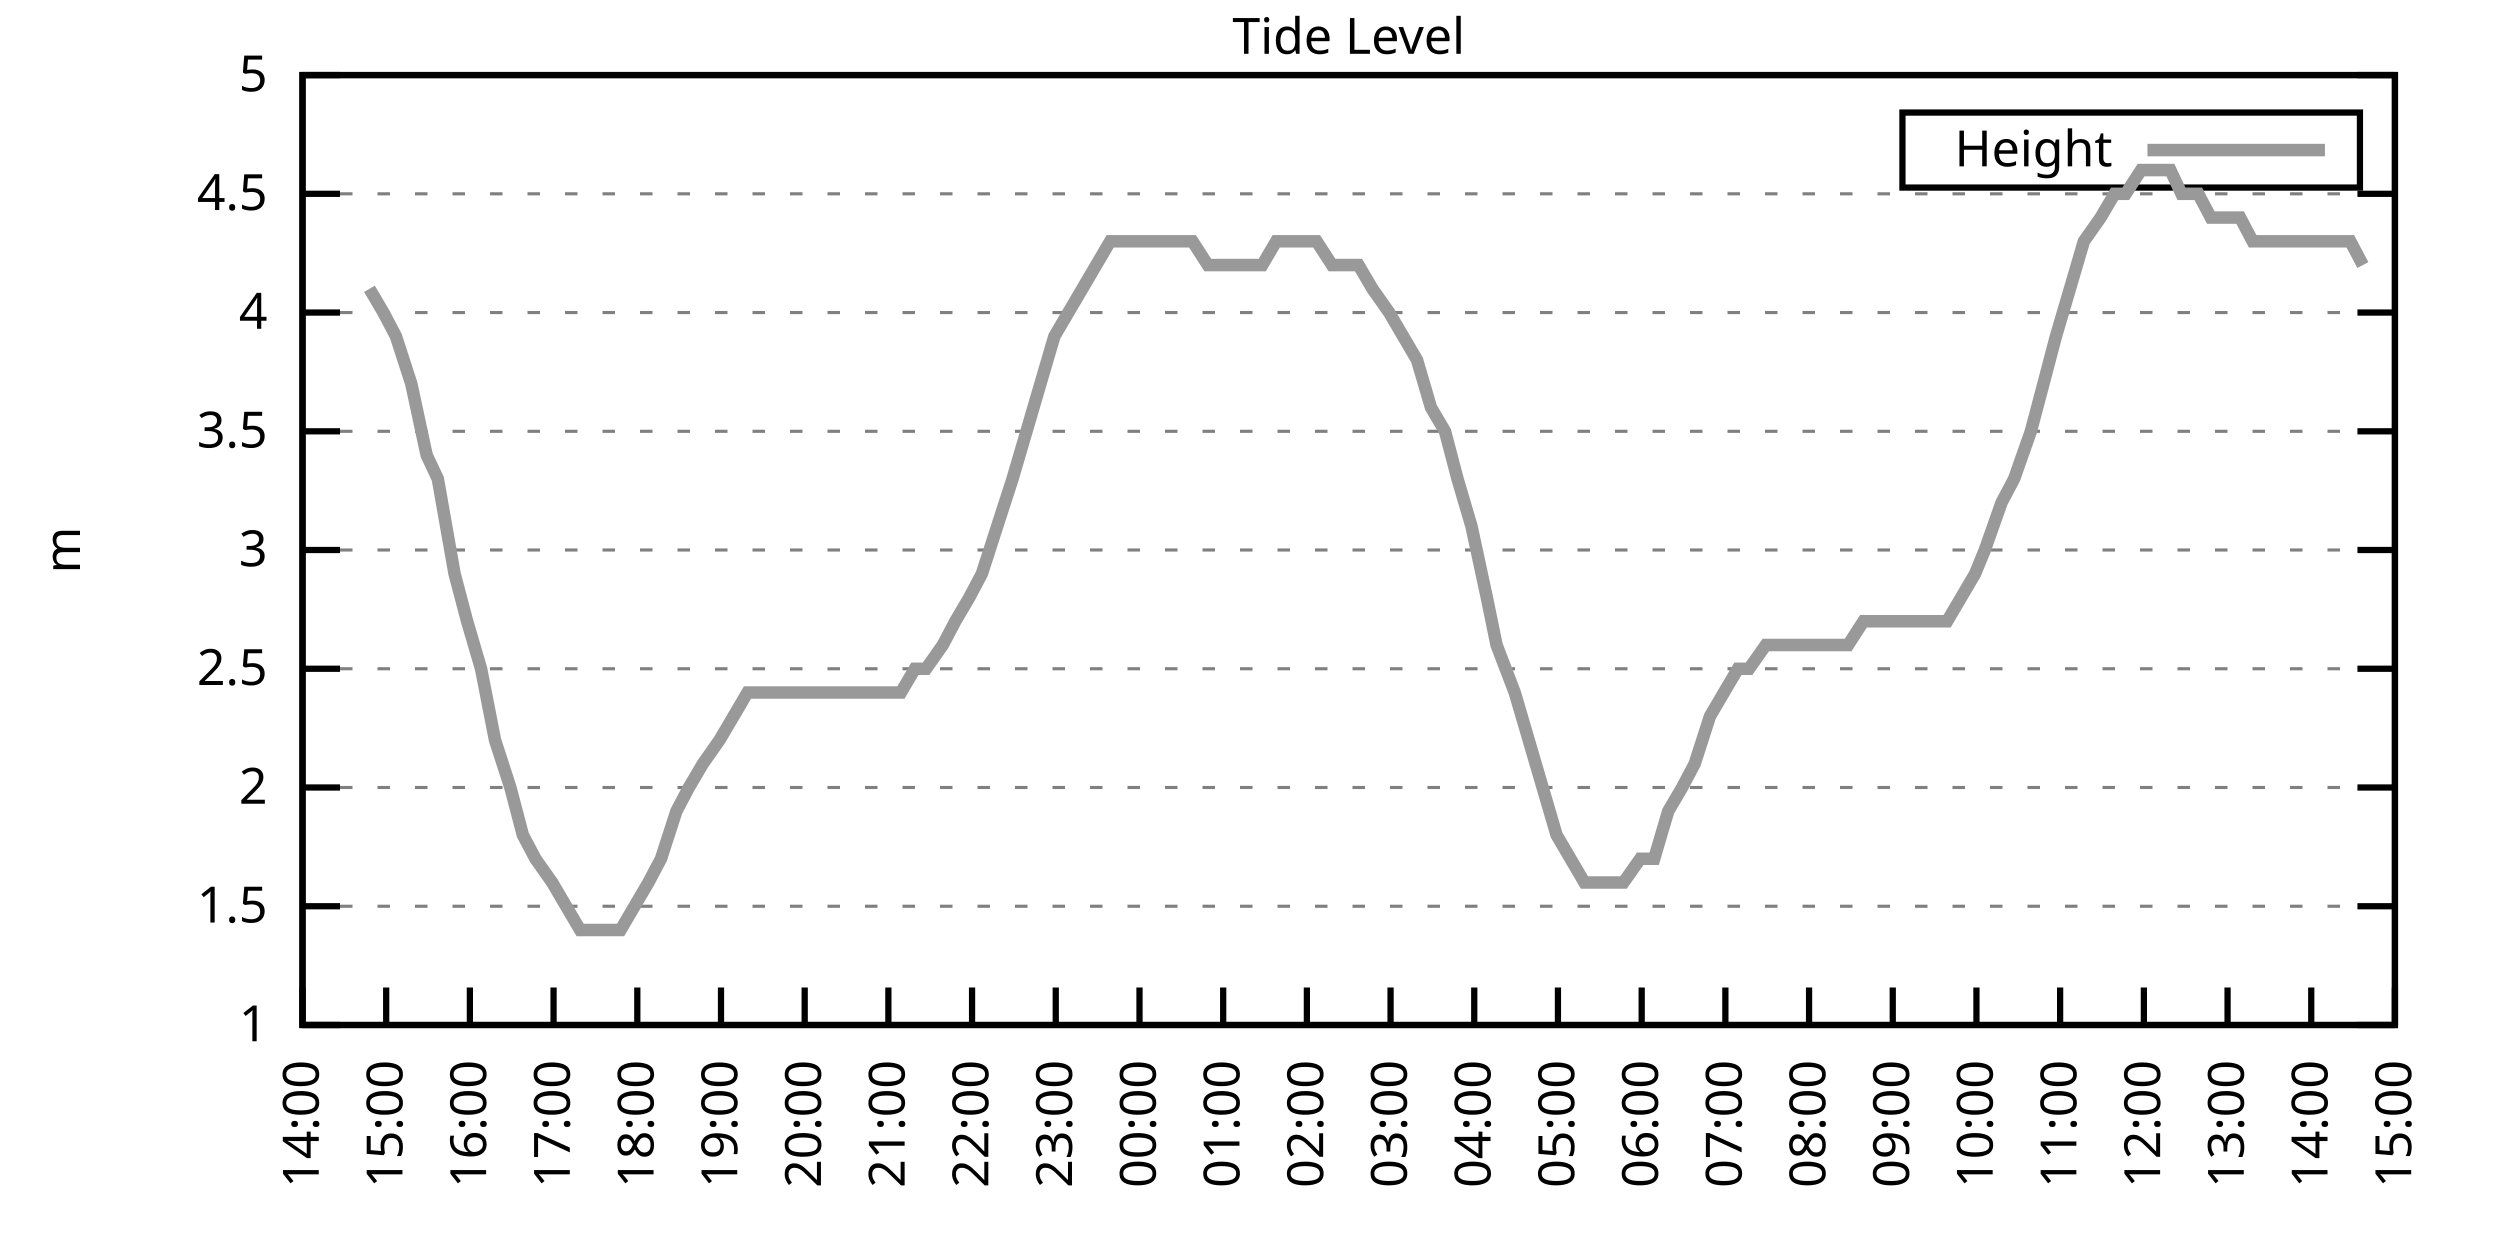
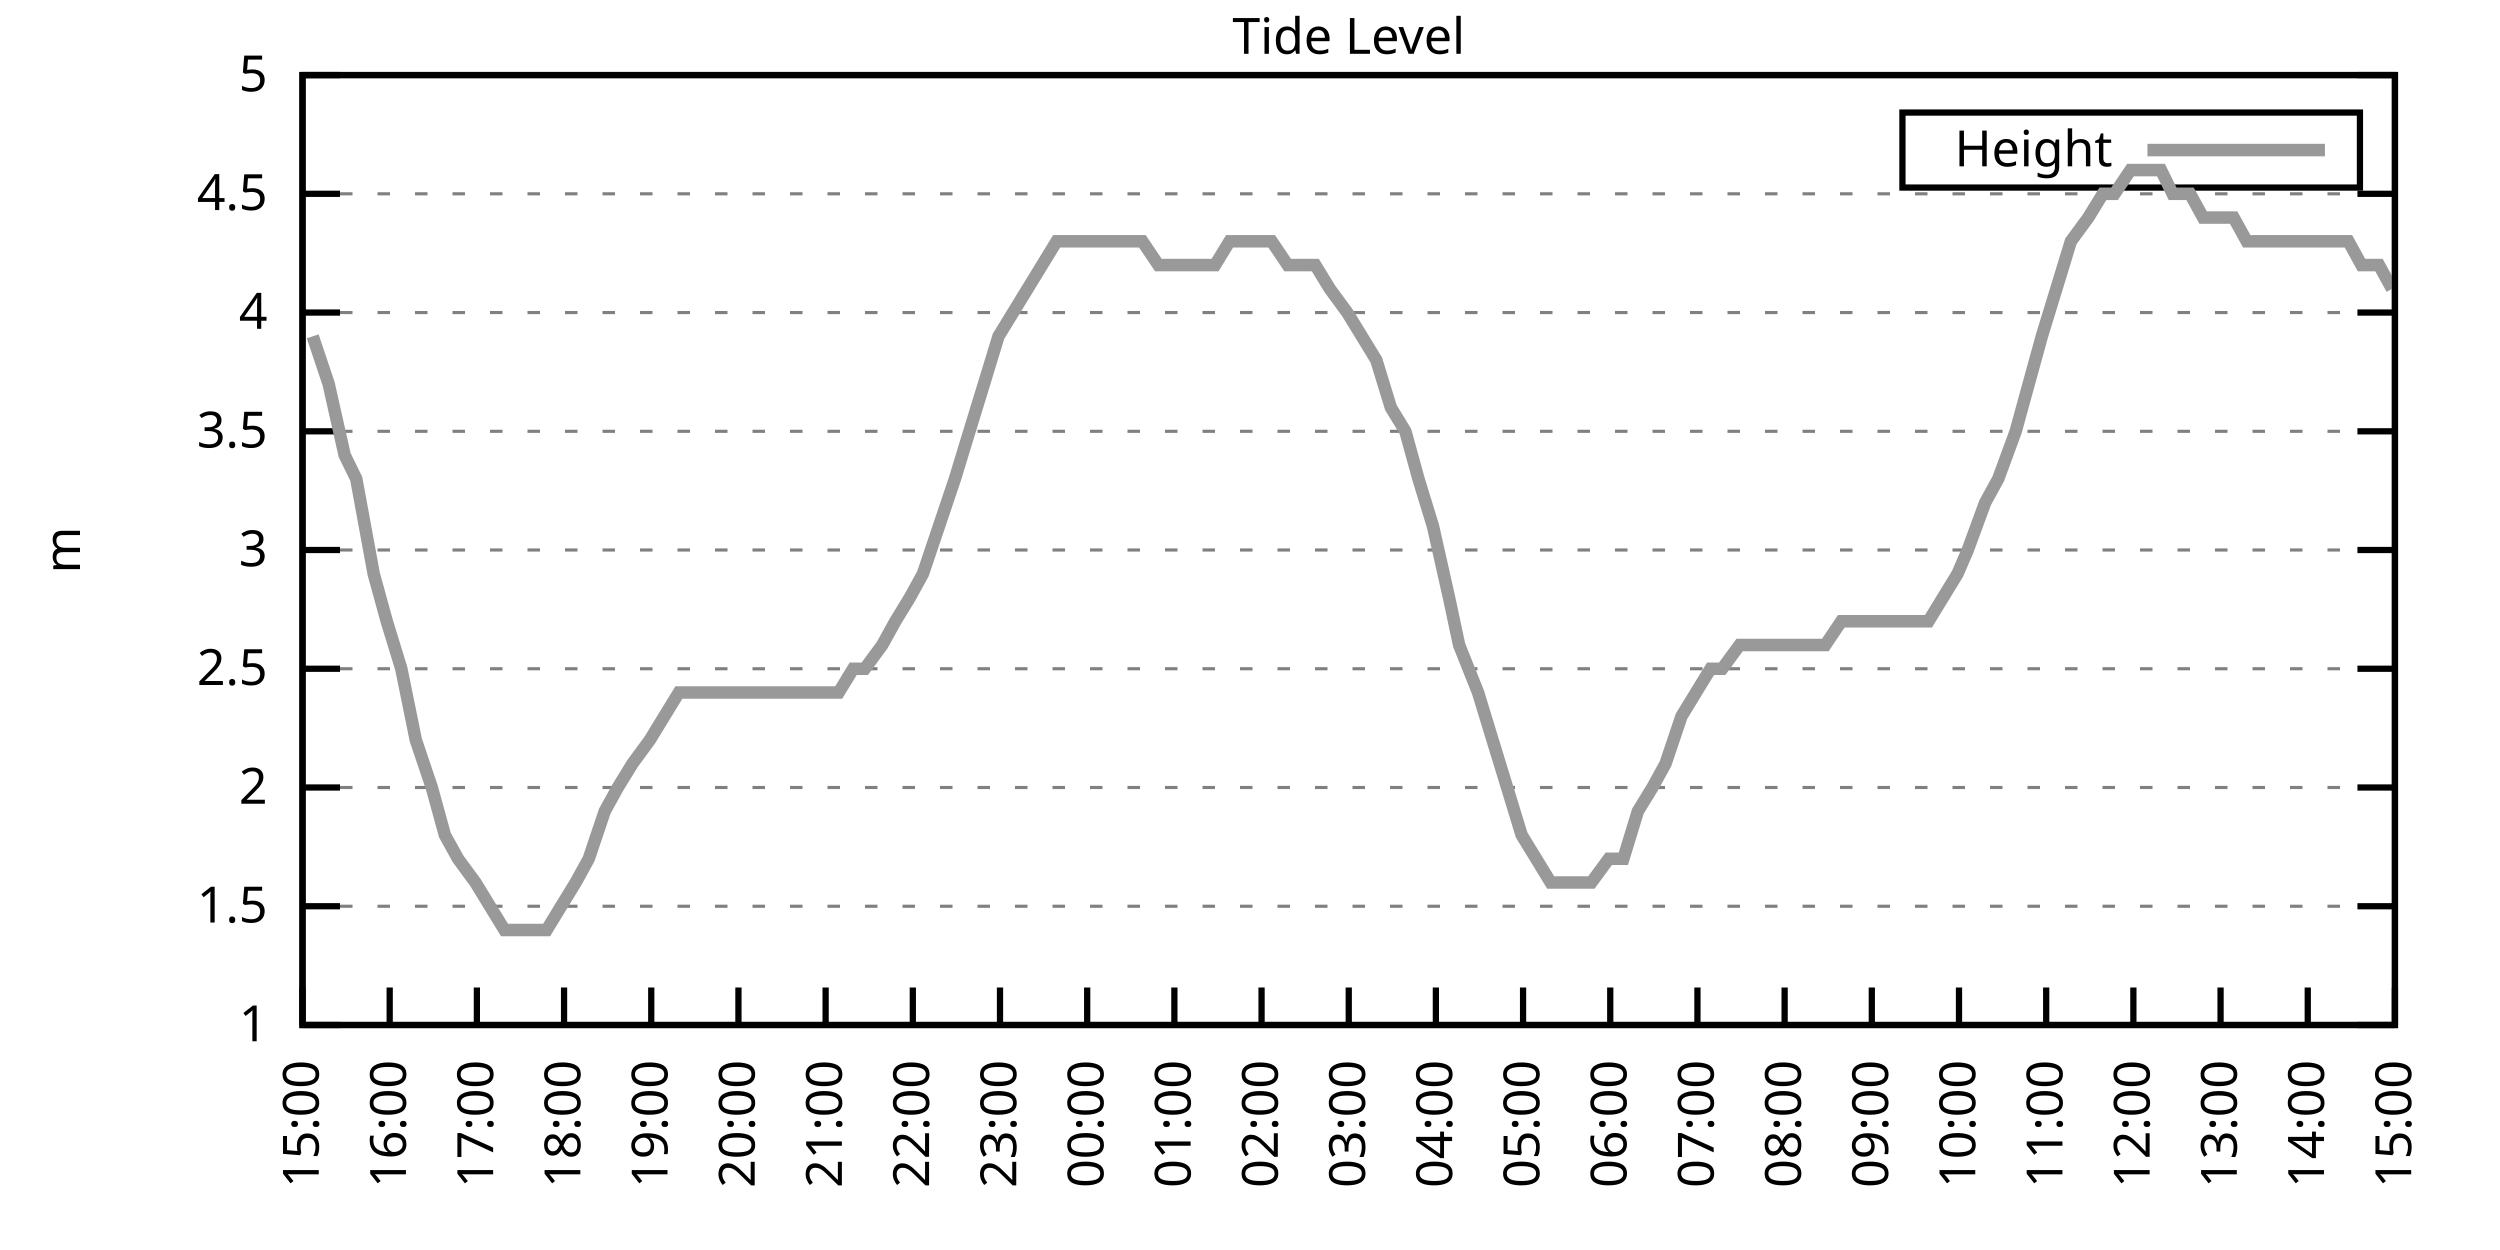
<svg xmlns="http://www.w3.org/2000/svg" xmlns:xlink="http://www.w3.org/1999/xlink" width="400" height="200" viewBox="0 0 400 200">
  <g id="gnuplot_canvas">
    <rect x="0" y="0" width="400" height="200" fill="none" />
    <defs>
      <circle id="gpDot" r="0.5" stroke-width="0.5" stroke="currentColor" />
      <path id="gpPt0" stroke-width="0.333" stroke="currentColor" d="M-1,0 h2 M0,-1 v2" />
      <path id="gpPt1" stroke-width="0.333" stroke="currentColor" d="M-1,-1 L1,1 M1,-1 L-1,1" />
      <path id="gpPt2" stroke-width="0.333" stroke="currentColor" d="M-1,0 L1,0 M0,-1 L0,1 M-1,-1 L1,1 M-1,1 L1,-1" />
      <rect id="gpPt3" stroke-width="0.333" stroke="currentColor" x="-1" y="-1" width="2" height="2" />
      <rect id="gpPt4" stroke-width="0.333" stroke="currentColor" fill="currentColor" x="-1" y="-1" width="2" height="2" />
      <circle id="gpPt5" stroke-width="0.333" stroke="currentColor" cx="0" cy="0" r="1" />
      <use xlink:href="#gpPt5" id="gpPt6" fill="currentColor" stroke="none" />
      <path id="gpPt7" stroke-width="0.333" stroke="currentColor" d="M0,-1.33 L-1.33,0.67 L1.33,0.67 z" />
      <use xlink:href="#gpPt7" id="gpPt8" fill="currentColor" stroke="none" />
      <use xlink:href="#gpPt7" id="gpPt9" stroke="currentColor" transform="rotate(180)" />
      <use xlink:href="#gpPt9" id="gpPt10" fill="currentColor" stroke="none" />
      <use xlink:href="#gpPt3" id="gpPt11" stroke="currentColor" transform="rotate(45)" />
      <use xlink:href="#gpPt11" id="gpPt12" fill="currentColor" stroke="none" />
      <path id="gpPt13" stroke-width="0.333" stroke="currentColor" d="M0,1.330 L1.265,0.411 L0.782,-1.067 L-0.782,-1.076 L-1.265,0.411 z" />
      <use xlink:href="#gpPt13" id="gpPt14" fill="currentColor" stroke="none" />
      <filter id="textbox" filterUnits="objectBoundingBox" x="0" y="0" height="1" width="1">
        <feFlood flood-color="white" flood-opacity="1" result="bgnd" />
        <feComposite in="SourceGraphic" in2="bgnd" operator="atop" />
      </filter>
      <filter id="greybox" filterUnits="objectBoundingBox" x="0" y="0" height="1" width="1">
        <feFlood flood-color="lightgrey" flood-opacity="1" result="grey" />
        <feComposite in="SourceGraphic" in2="grey" operator="atop" />
      </filter>
    </defs>
    <g fill="none" color="white" stroke="currentColor" stroke-width="1.00" stroke-linecap="butt" stroke-linejoin="miter">
</g>
    <g fill="none" color="black" stroke="currentColor" stroke-width="1.00" stroke-linecap="butt" stroke-linejoin="miter">
      <g stroke="none" shape-rendering="crispEdges">
        <polygon fill="rgb(255, 255, 255)" points="48.40,164.00 383.18,164.00 383.18,12.02 48.40,12.02 " />
      </g>
    </g>
    <g fill="none" color="black" stroke="currentColor" stroke-width="1.00" stroke-linecap="butt" stroke-linejoin="miter">
</g>
    <g fill="none" color="black" stroke="black" stroke-width="0.50" stroke-linecap="butt" stroke-linejoin="miter">
</g>
    <g fill="none" color="gray" stroke="currentColor" stroke-width="0.50" stroke-linecap="butt" stroke-linejoin="miter">
      <path stroke="gray" stroke-dasharray="2,4" class="gridline" d="M48.40,164.00 L383.19,164.00  " />
    </g>
    <g fill="none" color="gray" stroke="gray" stroke-width="1.00" stroke-linecap="butt" stroke-linejoin="miter">
</g>
    <g fill="none" color="black" stroke="currentColor" stroke-width="1.00" stroke-linecap="butt" stroke-linejoin="miter">
      <path stroke="black" d="M48.40,164.00 L54.40,164.00 M383.19,164.00 L377.19,164.00  " />
      <g transform="translate(42.80,166.60)" stroke="none" fill="black" font-family="Sans" font-size="8.00" text-anchor="end">
        <text>
          <tspan font-family="Sans"> 1</tspan>
        </text>
      </g>
    </g>
    <g fill="none" color="black" stroke="currentColor" stroke-width="1.00" stroke-linecap="butt" stroke-linejoin="miter">
</g>
    <g fill="none" color="black" stroke="black" stroke-width="0.50" stroke-linecap="butt" stroke-linejoin="miter">
</g>
    <g fill="none" color="gray" stroke="currentColor" stroke-width="0.50" stroke-linecap="butt" stroke-linejoin="miter">
      <path stroke="gray" stroke-dasharray="2,4" class="gridline" d="M48.40,145.00 L383.19,145.00  " />
    </g>
    <g fill="none" color="gray" stroke="gray" stroke-width="1.00" stroke-linecap="butt" stroke-linejoin="miter">
</g>
    <g fill="none" color="black" stroke="currentColor" stroke-width="1.00" stroke-linecap="butt" stroke-linejoin="miter">
      <path stroke="black" d="M48.40,145.00 L54.40,145.00 M383.19,145.00 L377.19,145.00  " />
      <g transform="translate(42.80,147.60)" stroke="none" fill="black" font-family="Sans" font-size="8.00" text-anchor="end">
        <text>
          <tspan font-family="Sans"> 1.5</tspan>
        </text>
      </g>
    </g>
    <g fill="none" color="black" stroke="currentColor" stroke-width="1.00" stroke-linecap="butt" stroke-linejoin="miter">
</g>
    <g fill="none" color="black" stroke="black" stroke-width="0.50" stroke-linecap="butt" stroke-linejoin="miter">
</g>
    <g fill="none" color="gray" stroke="currentColor" stroke-width="0.50" stroke-linecap="butt" stroke-linejoin="miter">
      <path stroke="gray" stroke-dasharray="2,4" class="gridline" d="M48.40,126.00 L383.19,126.00  " />
    </g>
    <g fill="none" color="gray" stroke="gray" stroke-width="1.00" stroke-linecap="butt" stroke-linejoin="miter">
</g>
    <g fill="none" color="black" stroke="currentColor" stroke-width="1.00" stroke-linecap="butt" stroke-linejoin="miter">
      <path stroke="black" d="M48.40,126.00 L54.40,126.00 M383.19,126.00 L377.19,126.00  " />
      <g transform="translate(42.80,128.60)" stroke="none" fill="black" font-family="Sans" font-size="8.00" text-anchor="end">
        <text>
          <tspan font-family="Sans"> 2</tspan>
        </text>
      </g>
    </g>
    <g fill="none" color="black" stroke="currentColor" stroke-width="1.00" stroke-linecap="butt" stroke-linejoin="miter">
</g>
    <g fill="none" color="black" stroke="black" stroke-width="0.50" stroke-linecap="butt" stroke-linejoin="miter">
</g>
    <g fill="none" color="gray" stroke="currentColor" stroke-width="0.50" stroke-linecap="butt" stroke-linejoin="miter">
      <path stroke="gray" stroke-dasharray="2,4" class="gridline" d="M48.40,107.00 L383.19,107.00  " />
    </g>
    <g fill="none" color="gray" stroke="gray" stroke-width="1.00" stroke-linecap="butt" stroke-linejoin="miter">
</g>
    <g fill="none" color="black" stroke="currentColor" stroke-width="1.00" stroke-linecap="butt" stroke-linejoin="miter">
      <path stroke="black" d="M48.40,107.00 L54.40,107.00 M383.19,107.00 L377.19,107.00  " />
      <g transform="translate(42.80,109.60)" stroke="none" fill="black" font-family="Sans" font-size="8.00" text-anchor="end">
        <text>
          <tspan font-family="Sans"> 2.5</tspan>
        </text>
      </g>
    </g>
    <g fill="none" color="black" stroke="currentColor" stroke-width="1.00" stroke-linecap="butt" stroke-linejoin="miter">
</g>
    <g fill="none" color="black" stroke="black" stroke-width="0.50" stroke-linecap="butt" stroke-linejoin="miter">
</g>
    <g fill="none" color="gray" stroke="currentColor" stroke-width="0.50" stroke-linecap="butt" stroke-linejoin="miter">
      <path stroke="gray" stroke-dasharray="2,4" class="gridline" d="M48.40,88.00 L383.19,88.00  " />
    </g>
    <g fill="none" color="gray" stroke="gray" stroke-width="1.00" stroke-linecap="butt" stroke-linejoin="miter">
</g>
    <g fill="none" color="black" stroke="currentColor" stroke-width="1.00" stroke-linecap="butt" stroke-linejoin="miter">
      <path stroke="black" d="M48.40,88.00 L54.40,88.00 M383.19,88.00 L377.19,88.00  " />
      <g transform="translate(42.80,90.60)" stroke="none" fill="black" font-family="Sans" font-size="8.00" text-anchor="end">
        <text>
          <tspan font-family="Sans"> 3</tspan>
        </text>
      </g>
    </g>
    <g fill="none" color="black" stroke="currentColor" stroke-width="1.00" stroke-linecap="butt" stroke-linejoin="miter">
</g>
    <g fill="none" color="black" stroke="black" stroke-width="0.50" stroke-linecap="butt" stroke-linejoin="miter">
</g>
    <g fill="none" color="gray" stroke="currentColor" stroke-width="0.50" stroke-linecap="butt" stroke-linejoin="miter">
      <path stroke="gray" stroke-dasharray="2,4" class="gridline" d="M48.40,69.01 L383.19,69.01  " />
    </g>
    <g fill="none" color="gray" stroke="gray" stroke-width="1.00" stroke-linecap="butt" stroke-linejoin="miter">
</g>
    <g fill="none" color="black" stroke="currentColor" stroke-width="1.00" stroke-linecap="butt" stroke-linejoin="miter">
      <path stroke="black" d="M48.40,69.01 L54.40,69.01 M383.19,69.01 L377.19,69.01  " />
      <g transform="translate(42.80,71.61)" stroke="none" fill="black" font-family="Sans" font-size="8.00" text-anchor="end">
        <text>
          <tspan font-family="Sans"> 3.5</tspan>
        </text>
      </g>
    </g>
    <g fill="none" color="black" stroke="currentColor" stroke-width="1.00" stroke-linecap="butt" stroke-linejoin="miter">
</g>
    <g fill="none" color="black" stroke="black" stroke-width="0.50" stroke-linecap="butt" stroke-linejoin="miter">
</g>
    <g fill="none" color="gray" stroke="currentColor" stroke-width="0.50" stroke-linecap="butt" stroke-linejoin="miter">
      <path stroke="gray" stroke-dasharray="2,4" class="gridline" d="M48.40,50.01 L383.19,50.01  " />
    </g>
    <g fill="none" color="gray" stroke="gray" stroke-width="1.00" stroke-linecap="butt" stroke-linejoin="miter">
</g>
    <g fill="none" color="black" stroke="currentColor" stroke-width="1.00" stroke-linecap="butt" stroke-linejoin="miter">
      <path stroke="black" d="M48.40,50.01 L54.40,50.01 M383.19,50.01 L377.19,50.01  " />
      <g transform="translate(42.80,52.61)" stroke="none" fill="black" font-family="Sans" font-size="8.00" text-anchor="end">
        <text>
          <tspan font-family="Sans"> 4</tspan>
        </text>
      </g>
    </g>
    <g fill="none" color="black" stroke="currentColor" stroke-width="1.00" stroke-linecap="butt" stroke-linejoin="miter">
</g>
    <g fill="none" color="black" stroke="black" stroke-width="0.50" stroke-linecap="butt" stroke-linejoin="miter">
</g>
    <g fill="none" color="gray" stroke="currentColor" stroke-width="0.50" stroke-linecap="butt" stroke-linejoin="miter">
      <path stroke="gray" stroke-dasharray="2,4" class="gridline" d="M48.40,31.01 L383.19,31.01  " />
    </g>
    <g fill="none" color="gray" stroke="gray" stroke-width="1.00" stroke-linecap="butt" stroke-linejoin="miter">
</g>
    <g fill="none" color="black" stroke="currentColor" stroke-width="1.00" stroke-linecap="butt" stroke-linejoin="miter">
      <path stroke="black" d="M48.40,31.01 L54.40,31.01 M383.19,31.01 L377.19,31.01  " />
      <g transform="translate(42.80,33.61)" stroke="none" fill="black" font-family="Sans" font-size="8.00" text-anchor="end">
        <text>
          <tspan font-family="Sans"> 4.5</tspan>
        </text>
      </g>
    </g>
    <g fill="none" color="black" stroke="currentColor" stroke-width="1.00" stroke-linecap="butt" stroke-linejoin="miter">
</g>
    <g fill="none" color="black" stroke="black" stroke-width="0.50" stroke-linecap="butt" stroke-linejoin="miter">
</g>
    <g fill="none" color="gray" stroke="currentColor" stroke-width="0.50" stroke-linecap="butt" stroke-linejoin="miter">
      <path stroke="gray" stroke-dasharray="2,4" class="gridline" d="M48.40,12.01 L383.19,12.01  " />
    </g>
    <g fill="none" color="gray" stroke="gray" stroke-width="1.00" stroke-linecap="butt" stroke-linejoin="miter">
</g>
    <g fill="none" color="black" stroke="currentColor" stroke-width="1.00" stroke-linecap="butt" stroke-linejoin="miter">
      <path stroke="black" d="M48.40,12.01 L54.40,12.01 M383.19,12.01 L377.19,12.01  " />
      <g transform="translate(42.80,14.61)" stroke="none" fill="black" font-family="Sans" font-size="8.00" text-anchor="end">
        <text>
          <tspan font-family="Sans"> 5</tspan>
        </text>
      </g>
    </g>
    <g fill="none" color="black" stroke="currentColor" stroke-width="1.00" stroke-linecap="butt" stroke-linejoin="miter">
      <path stroke="black" d="M48.40,164.00 L48.40,158.00  " />
      <g transform="translate(51.00,169.60) rotate(270.00)" stroke="none" fill="black" font-family="Sans" font-size="8.00" text-anchor="end">
        <text>
-           <tspan font-family="Sans">14:00</tspan>
-         </text>
-       </g>
-     </g>
-     <g fill="none" color="black" stroke="currentColor" stroke-width="1.00" stroke-linecap="butt" stroke-linejoin="miter">
-       <path stroke="black" d="M61.79,164.00 L61.79,158.00  " />
-       <g transform="translate(64.39,169.60) rotate(270.00)" stroke="none" fill="black" font-family="Sans" font-size="8.00" text-anchor="end">
-         <text>
          <tspan font-family="Sans">15:00</tspan>
        </text>
      </g>
    </g>
    <g fill="none" color="black" stroke="currentColor" stroke-width="1.00" stroke-linecap="butt" stroke-linejoin="miter">
-       <path stroke="black" d="M75.18,164.00 L75.18,158.00  " />
-       <g transform="translate(77.78,169.60) rotate(270.00)" stroke="none" fill="black" font-family="Sans" font-size="8.00" text-anchor="end">
+       <path stroke="black" d="M62.35,164.00 L62.35,158.00  " />
+       <g transform="translate(64.95,169.60) rotate(270.00)" stroke="none" fill="black" font-family="Sans" font-size="8.00" text-anchor="end">
        <text>
          <tspan font-family="Sans">16:00</tspan>
        </text>
      </g>
    </g>
    <g fill="none" color="black" stroke="currentColor" stroke-width="1.00" stroke-linecap="butt" stroke-linejoin="miter">
-       <path stroke="black" d="M88.57,164.00 L88.57,158.00  " />
-       <g transform="translate(91.17,169.60) rotate(270.00)" stroke="none" fill="black" font-family="Sans" font-size="8.00" text-anchor="end">
+       <path stroke="black" d="M76.30,164.00 L76.30,158.00  " />
+       <g transform="translate(78.90,169.60) rotate(270.00)" stroke="none" fill="black" font-family="Sans" font-size="8.00" text-anchor="end">
        <text>
          <tspan font-family="Sans">17:00</tspan>
        </text>
      </g>
    </g>
    <g fill="none" color="black" stroke="currentColor" stroke-width="1.00" stroke-linecap="butt" stroke-linejoin="miter">
-       <path stroke="black" d="M101.97,164.00 L101.97,158.00  " />
-       <g transform="translate(104.57,169.60) rotate(270.00)" stroke="none" fill="black" font-family="Sans" font-size="8.00" text-anchor="end">
+       <path stroke="black" d="M90.25,164.00 L90.25,158.00  " />
+       <g transform="translate(92.85,169.60) rotate(270.00)" stroke="none" fill="black" font-family="Sans" font-size="8.00" text-anchor="end">
        <text>
          <tspan font-family="Sans">18:00</tspan>
        </text>
      </g>
    </g>
    <g fill="none" color="black" stroke="currentColor" stroke-width="1.00" stroke-linecap="butt" stroke-linejoin="miter">
-       <path stroke="black" d="M115.36,164.00 L115.36,158.00  " />
-       <g transform="translate(117.96,169.60) rotate(270.00)" stroke="none" fill="black" font-family="Sans" font-size="8.00" text-anchor="end">
+       <path stroke="black" d="M104.20,164.00 L104.20,158.00  " />
+       <g transform="translate(106.80,169.60) rotate(270.00)" stroke="none" fill="black" font-family="Sans" font-size="8.00" text-anchor="end">
        <text>
          <tspan font-family="Sans">19:00</tspan>
        </text>
      </g>
    </g>
    <g fill="none" color="black" stroke="currentColor" stroke-width="1.00" stroke-linecap="butt" stroke-linejoin="miter">
-       <path stroke="black" d="M128.75,164.00 L128.75,158.00  " />
-       <g transform="translate(131.35,169.60) rotate(270.00)" stroke="none" fill="black" font-family="Sans" font-size="8.00" text-anchor="end">
+       <path stroke="black" d="M118.15,164.00 L118.15,158.00  " />
+       <g transform="translate(120.75,169.60) rotate(270.00)" stroke="none" fill="black" font-family="Sans" font-size="8.00" text-anchor="end">
        <text>
          <tspan font-family="Sans">20:00</tspan>
        </text>
      </g>
    </g>
    <g fill="none" color="black" stroke="currentColor" stroke-width="1.00" stroke-linecap="butt" stroke-linejoin="miter">
-       <path stroke="black" d="M142.14,164.00 L142.14,158.00  " />
-       <g transform="translate(144.74,169.60) rotate(270.00)" stroke="none" fill="black" font-family="Sans" font-size="8.00" text-anchor="end">
+       <path stroke="black" d="M132.10,164.00 L132.10,158.00  " />
+       <g transform="translate(134.70,169.60) rotate(270.00)" stroke="none" fill="black" font-family="Sans" font-size="8.00" text-anchor="end">
        <text>
          <tspan font-family="Sans">21:00</tspan>
        </text>
      </g>
    </g>
    <g fill="none" color="black" stroke="currentColor" stroke-width="1.00" stroke-linecap="butt" stroke-linejoin="miter">
-       <path stroke="black" d="M155.53,164.00 L155.53,158.00  " />
-       <g transform="translate(158.13,169.60) rotate(270.00)" stroke="none" fill="black" font-family="Sans" font-size="8.00" text-anchor="end">
+       <path stroke="black" d="M146.05,164.00 L146.05,158.00  " />
+       <g transform="translate(148.65,169.60) rotate(270.00)" stroke="none" fill="black" font-family="Sans" font-size="8.00" text-anchor="end">
        <text>
          <tspan font-family="Sans">22:00</tspan>
        </text>
      </g>
    </g>
    <g fill="none" color="black" stroke="currentColor" stroke-width="1.00" stroke-linecap="butt" stroke-linejoin="miter">
-       <path stroke="black" d="M168.92,164.00 L168.92,158.00  " />
-       <g transform="translate(171.52,169.60) rotate(270.00)" stroke="none" fill="black" font-family="Sans" font-size="8.00" text-anchor="end">
+       <path stroke="black" d="M160.00,164.00 L160.00,158.00  " />
+       <g transform="translate(162.60,169.60) rotate(270.00)" stroke="none" fill="black" font-family="Sans" font-size="8.00" text-anchor="end">
        <text>
          <tspan font-family="Sans">23:00</tspan>
        </text>
      </g>
    </g>
    <g fill="none" color="black" stroke="currentColor" stroke-width="1.00" stroke-linecap="butt" stroke-linejoin="miter">
-       <path stroke="black" d="M182.32,164.00 L182.32,158.00  " />
-       <g transform="translate(184.92,169.60) rotate(270.00)" stroke="none" fill="black" font-family="Sans" font-size="8.00" text-anchor="end">
+       <path stroke="black" d="M173.95,164.00 L173.95,158.00  " />
+       <g transform="translate(176.55,169.60) rotate(270.00)" stroke="none" fill="black" font-family="Sans" font-size="8.00" text-anchor="end">
        <text>
          <tspan font-family="Sans">00:00</tspan>
        </text>
      </g>
    </g>
    <g fill="none" color="black" stroke="currentColor" stroke-width="1.00" stroke-linecap="butt" stroke-linejoin="miter">
-       <path stroke="black" d="M195.71,164.00 L195.71,158.00  " />
-       <g transform="translate(198.31,169.60) rotate(270.00)" stroke="none" fill="black" font-family="Sans" font-size="8.00" text-anchor="end">
+       <path stroke="black" d="M187.90,164.00 L187.90,158.00  " />
+       <g transform="translate(190.50,169.60) rotate(270.00)" stroke="none" fill="black" font-family="Sans" font-size="8.00" text-anchor="end">
        <text>
          <tspan font-family="Sans">01:00</tspan>
        </text>
      </g>
    </g>
    <g fill="none" color="black" stroke="currentColor" stroke-width="1.00" stroke-linecap="butt" stroke-linejoin="miter">
-       <path stroke="black" d="M209.10,164.00 L209.10,158.00  " />
-       <g transform="translate(211.70,169.60) rotate(270.00)" stroke="none" fill="black" font-family="Sans" font-size="8.00" text-anchor="end">
+       <path stroke="black" d="M201.85,164.00 L201.85,158.00  " />
+       <g transform="translate(204.45,169.60) rotate(270.00)" stroke="none" fill="black" font-family="Sans" font-size="8.00" text-anchor="end">
        <text>
          <tspan font-family="Sans">02:00</tspan>
        </text>
      </g>
    </g>
    <g fill="none" color="black" stroke="currentColor" stroke-width="1.00" stroke-linecap="butt" stroke-linejoin="miter">
-       <path stroke="black" d="M222.49,164.00 L222.49,158.00  " />
-       <g transform="translate(225.09,169.60) rotate(270.00)" stroke="none" fill="black" font-family="Sans" font-size="8.00" text-anchor="end">
+       <path stroke="black" d="M215.80,164.00 L215.80,158.00  " />
+       <g transform="translate(218.40,169.60) rotate(270.00)" stroke="none" fill="black" font-family="Sans" font-size="8.00" text-anchor="end">
        <text>
          <tspan font-family="Sans">03:00</tspan>
        </text>
      </g>
    </g>
    <g fill="none" color="black" stroke="currentColor" stroke-width="1.00" stroke-linecap="butt" stroke-linejoin="miter">
-       <path stroke="black" d="M235.88,164.00 L235.88,158.00  " />
-       <g transform="translate(238.48,169.60) rotate(270.00)" stroke="none" fill="black" font-family="Sans" font-size="8.00" text-anchor="end">
+       <path stroke="black" d="M229.74,164.00 L229.74,158.00  " />
+       <g transform="translate(232.34,169.60) rotate(270.00)" stroke="none" fill="black" font-family="Sans" font-size="8.00" text-anchor="end">
        <text>
          <tspan font-family="Sans">04:00</tspan>
        </text>
      </g>
    </g>
    <g fill="none" color="black" stroke="currentColor" stroke-width="1.00" stroke-linecap="butt" stroke-linejoin="miter">
-       <path stroke="black" d="M249.27,164.00 L249.27,158.00  " />
-       <g transform="translate(251.87,169.60) rotate(270.00)" stroke="none" fill="black" font-family="Sans" font-size="8.00" text-anchor="end">
+       <path stroke="black" d="M243.69,164.00 L243.69,158.00  " />
+       <g transform="translate(246.29,169.60) rotate(270.00)" stroke="none" fill="black" font-family="Sans" font-size="8.00" text-anchor="end">
        <text>
          <tspan font-family="Sans">05:00</tspan>
        </text>
      </g>
    </g>
    <g fill="none" color="black" stroke="currentColor" stroke-width="1.00" stroke-linecap="butt" stroke-linejoin="miter">
-       <path stroke="black" d="M262.67,164.00 L262.67,158.00  " />
-       <g transform="translate(265.27,169.60) rotate(270.00)" stroke="none" fill="black" font-family="Sans" font-size="8.00" text-anchor="end">
+       <path stroke="black" d="M257.64,164.00 L257.64,158.00  " />
+       <g transform="translate(260.24,169.60) rotate(270.00)" stroke="none" fill="black" font-family="Sans" font-size="8.00" text-anchor="end">
        <text>
          <tspan font-family="Sans">06:00</tspan>
        </text>
      </g>
    </g>
    <g fill="none" color="black" stroke="currentColor" stroke-width="1.00" stroke-linecap="butt" stroke-linejoin="miter">
-       <path stroke="black" d="M276.06,164.00 L276.06,158.00  " />
-       <g transform="translate(278.66,169.60) rotate(270.00)" stroke="none" fill="black" font-family="Sans" font-size="8.00" text-anchor="end">
+       <path stroke="black" d="M271.59,164.00 L271.59,158.00  " />
+       <g transform="translate(274.19,169.60) rotate(270.00)" stroke="none" fill="black" font-family="Sans" font-size="8.00" text-anchor="end">
        <text>
          <tspan font-family="Sans">07:00</tspan>
        </text>
      </g>
    </g>
    <g fill="none" color="black" stroke="currentColor" stroke-width="1.00" stroke-linecap="butt" stroke-linejoin="miter">
-       <path stroke="black" d="M289.45,164.00 L289.45,158.00  " />
-       <g transform="translate(292.05,169.60) rotate(270.00)" stroke="none" fill="black" font-family="Sans" font-size="8.00" text-anchor="end">
+       <path stroke="black" d="M285.54,164.00 L285.54,158.00  " />
+       <g transform="translate(288.14,169.60) rotate(270.00)" stroke="none" fill="black" font-family="Sans" font-size="8.00" text-anchor="end">
        <text>
          <tspan font-family="Sans">08:00</tspan>
        </text>
      </g>
    </g>
    <g fill="none" color="black" stroke="currentColor" stroke-width="1.00" stroke-linecap="butt" stroke-linejoin="miter">
-       <path stroke="black" d="M302.84,164.00 L302.84,158.00  " />
-       <g transform="translate(305.44,169.60) rotate(270.00)" stroke="none" fill="black" font-family="Sans" font-size="8.00" text-anchor="end">
+       <path stroke="black" d="M299.49,164.00 L299.49,158.00  " />
+       <g transform="translate(302.09,169.60) rotate(270.00)" stroke="none" fill="black" font-family="Sans" font-size="8.00" text-anchor="end">
        <text>
          <tspan font-family="Sans">09:00</tspan>
        </text>
      </g>
    </g>
    <g fill="none" color="black" stroke="currentColor" stroke-width="1.00" stroke-linecap="butt" stroke-linejoin="miter">
-       <path stroke="black" d="M316.23,164.00 L316.23,158.00  " />
-       <g transform="translate(318.83,169.60) rotate(270.00)" stroke="none" fill="black" font-family="Sans" font-size="8.00" text-anchor="end">
+       <path stroke="black" d="M313.44,164.00 L313.44,158.00  " />
+       <g transform="translate(316.04,169.60) rotate(270.00)" stroke="none" fill="black" font-family="Sans" font-size="8.00" text-anchor="end">
        <text>
          <tspan font-family="Sans">10:00</tspan>
        </text>
      </g>
    </g>
    <g fill="none" color="black" stroke="currentColor" stroke-width="1.00" stroke-linecap="butt" stroke-linejoin="miter">
-       <path stroke="black" d="M329.62,164.00 L329.62,158.00  " />
-       <g transform="translate(332.22,169.60) rotate(270.00)" stroke="none" fill="black" font-family="Sans" font-size="8.00" text-anchor="end">
+       <path stroke="black" d="M327.39,164.00 L327.39,158.00  " />
+       <g transform="translate(329.99,169.60) rotate(270.00)" stroke="none" fill="black" font-family="Sans" font-size="8.00" text-anchor="end">
        <text>
          <tspan font-family="Sans">11:00</tspan>
        </text>
      </g>
    </g>
    <g fill="none" color="black" stroke="currentColor" stroke-width="1.00" stroke-linecap="butt" stroke-linejoin="miter">
-       <path stroke="black" d="M343.02,164.00 L343.02,158.00  " />
-       <g transform="translate(345.62,169.60) rotate(270.00)" stroke="none" fill="black" font-family="Sans" font-size="8.00" text-anchor="end">
+       <path stroke="black" d="M341.34,164.00 L341.34,158.00  " />
+       <g transform="translate(343.94,169.60) rotate(270.00)" stroke="none" fill="black" font-family="Sans" font-size="8.00" text-anchor="end">
        <text>
          <tspan font-family="Sans">12:00</tspan>
        </text>
      </g>
    </g>
    <g fill="none" color="black" stroke="currentColor" stroke-width="1.00" stroke-linecap="butt" stroke-linejoin="miter">
-       <path stroke="black" d="M356.41,164.00 L356.41,158.00  " />
-       <g transform="translate(359.01,169.60) rotate(270.00)" stroke="none" fill="black" font-family="Sans" font-size="8.00" text-anchor="end">
+       <path stroke="black" d="M355.29,164.00 L355.29,158.00  " />
+       <g transform="translate(357.89,169.60) rotate(270.00)" stroke="none" fill="black" font-family="Sans" font-size="8.00" text-anchor="end">
        <text>
          <tspan font-family="Sans">13:00</tspan>
        </text>
      </g>
    </g>
    <g fill="none" color="black" stroke="currentColor" stroke-width="1.00" stroke-linecap="butt" stroke-linejoin="miter">
-       <path stroke="black" d="M369.80,164.00 L369.80,158.00  " />
-       <g transform="translate(372.40,169.60) rotate(270.00)" stroke="none" fill="black" font-family="Sans" font-size="8.00" text-anchor="end">
+       <path stroke="black" d="M369.24,164.00 L369.24,158.00  " />
+       <g transform="translate(371.84,169.60) rotate(270.00)" stroke="none" fill="black" font-family="Sans" font-size="8.00" text-anchor="end">
        <text>
          <tspan font-family="Sans">14:00</tspan>
        </text>
      </g>
    </g>
    <g fill="none" color="black" stroke="currentColor" stroke-width="1.00" stroke-linecap="butt" stroke-linejoin="miter">
      <path stroke="black" d="M383.19,164.00 L383.19,158.00  " />
      <g transform="translate(385.79,169.60) rotate(270.00)" stroke="none" fill="black" font-family="Sans" font-size="8.00" text-anchor="end">
        <text>
          <tspan font-family="Sans">15:00</tspan>
        </text>
      </g>
    </g>
    <g fill="none" color="black" stroke="currentColor" stroke-width="1.00" stroke-linecap="butt" stroke-linejoin="miter">
</g>
    <g fill="none" color="black" stroke="currentColor" stroke-width="1.00" stroke-linecap="butt" stroke-linejoin="miter">
      <path stroke="black" d="M48.40,12.01 L48.40,164.00 L383.19,164.00 L383.19,12.01 L48.40,12.01 Z  " />
    </g>
    <g fill="none" color="black" stroke="currentColor" stroke-width="1.00" stroke-linecap="butt" stroke-linejoin="miter">
</g>
    <g fill="none" color="black" stroke="currentColor" stroke-width="1.00" stroke-linecap="butt" stroke-linejoin="miter">
      <path stroke="black" d="M304.39,30.01 L304.39,18.01 L377.59,18.01 L377.59,30.01 L304.39,30.01 Z  " />
    </g>
    <g id="Tide_level_plot_1">
      <g fill="none" color="white" stroke="black" stroke-width="2.00" stroke-linecap="butt" stroke-linejoin="miter">
</g>
      <g fill="none" color="black" stroke="currentColor" stroke-width="2.00" stroke-linecap="butt" stroke-linejoin="miter">
        <g transform="translate(337.99,26.61)" stroke="none" fill="black" font-family="Sans" font-size="8.00" text-anchor="end">
          <text>
            <tspan font-family="Sans">Height</tspan>
          </text>
        </g>
      </g>
      <g fill="none" color="black" stroke="currentColor" stroke-width="2.00" stroke-linecap="butt" stroke-linejoin="miter">
-         <path stroke="rgb(153, 153, 153)" d="M343.59,24.01 L371.99,24.01 M59.11,46.21 L61.35,50.01 L63.35,53.81 L65.81,61.41 L68.26,72.81 L70.05,76.61   L72.73,91.80 L74.74,99.40 L76.97,107.00 L79.20,118.40 L81.66,126.00 L83.66,133.60 L85.67,137.40 L88.35,141.20   L90.58,145.00 L92.82,148.80 L95.05,148.80 L97.28,148.80 L99.29,148.80 L101.52,145.00 L103.75,141.20 L105.76,137.40   L108.22,129.80 L110.22,126.00 L112.46,122.20 L115.13,118.40 L117.37,114.60 L119.60,110.80 L121.61,110.80 L124.06,110.80   L126.29,110.80 L128.53,110.80 L130.76,110.80 L132.99,110.80 L135.22,110.80 L137.23,110.80 L139.24,110.80 L141.92,110.80   L144.15,110.80 L146.38,107.00 L148.17,107.00 L150.85,103.20 L152.85,99.40 L155.09,95.60 L157.10,91.80 L159.55,84.21   L162.01,76.61 L164.24,69.01 L166.47,61.41 L168.70,53.81 L177.63,38.61 L179.64,38.61 L181.65,38.61 L184.10,38.61   L186.56,38.61 L188.12,38.61 L190.80,38.61 L193.25,42.41 L195.04,42.41 L197.05,42.41 L199.95,42.41 L201.96,42.41   L204.19,38.61 L206.64,38.61 L208.88,38.61 L210.66,38.61 L213.12,42.41 L215.35,42.41 L217.36,42.41 L219.59,46.21   L222.27,50.01 L224.50,53.81 L226.73,57.61 L228.96,65.21 L231.20,69.01 L233.20,76.61 L235.44,84.21 L237.89,95.60   L239.45,103.20 L242.36,110.80 L244.59,118.40 L246.82,126.00 L249.05,133.60 L251.28,137.40 L253.51,141.20 L255.75,141.20   L257.76,141.20 L259.76,141.20 L262.44,137.40 L264.67,137.40 L266.91,129.80 L269.14,126.00 L271.15,122.20 L273.60,114.60   L275.83,110.80 L278.07,107.00 L279.85,107.00 L282.53,103.20 L284.76,103.20 L286.99,103.20 L289.00,103.20 L291.23,103.20   L293.69,103.20 L295.70,103.20 L298.15,99.40 L300.39,99.40 L302.62,99.40 L304.85,99.40 L306.41,99.40 L309.31,99.40   L311.54,99.40 L313.78,95.60 L316.01,91.80 L317.57,88.00 L320.25,80.41 L322.26,76.61 L324.94,69.01 L326.95,61.41   L328.95,53.81 L331.19,46.21 L333.42,38.61 L336.10,34.81 L338.33,31.01 L340.11,31.01 L342.57,27.21 L344.80,27.21   L347.26,27.21 L349.04,31.01 L351.72,31.01 L353.73,34.81 L355.96,34.81 L358.42,34.81 L360.42,38.61 L362.88,38.61   L365.11,38.61 L367.12,38.61 L369.58,38.61 L371.36,38.61 L374.04,38.61 L376.05,38.61 L378.06,42.41  " />
+         <path stroke="rgb(153, 153, 153)" d="M343.59,24.01 L371.99,24.01 M50.03,53.81 L52.58,61.41 L55.14,72.81 L57.00,76.61 L59.79,91.80 L61.88,99.40   L64.21,107.00 L66.53,118.40 L69.09,126.00 L71.18,133.60 L73.28,137.40 L76.07,141.20 L78.39,145.00 L80.72,148.80   L83.04,148.80 L85.37,148.80 L87.46,148.80 L89.78,145.00 L92.11,141.20 L94.20,137.40 L96.76,129.80 L98.85,126.00   L101.18,122.20 L103.97,118.40 L106.29,114.60 L108.62,110.80 L110.71,110.80 L113.27,110.80 L115.59,110.80 L117.92,110.80   L120.24,110.80 L122.57,110.80 L124.89,110.80 L126.98,110.80 L129.08,110.80 L131.87,110.80 L134.19,110.80 L136.51,107.00   L138.37,107.00 L141.16,103.20 L143.26,99.40 L145.58,95.60 L147.67,91.80 L150.23,84.21 L152.79,76.61 L155.11,69.01   L157.44,61.41 L159.76,53.81 L169.06,38.61 L171.16,38.61 L173.25,38.61 L175.81,38.61 L178.36,38.61 L179.99,38.61   L182.78,38.61 L185.34,42.41 L187.20,42.41 L189.29,42.41 L192.31,42.41 L194.41,42.41 L196.73,38.61 L199.29,38.61   L201.61,38.61 L203.47,38.61 L206.03,42.41 L208.36,42.41 L210.45,42.41 L212.77,46.21 L215.56,50.01 L217.89,53.81   L220.21,57.61 L222.54,65.21 L224.86,69.01 L226.95,76.61 L229.28,84.21 L231.84,95.60 L233.46,103.20 L236.49,110.80   L238.81,118.40 L241.14,126.00 L243.46,133.60 L245.79,137.40 L248.11,141.20 L250.44,141.20 L252.53,141.20 L254.62,141.20   L257.41,137.40 L259.74,137.40 L262.06,129.80 L264.39,126.00 L266.48,122.20 L269.04,114.60 L271.36,110.80 L273.69,107.00   L275.55,107.00 L278.34,103.20 L280.66,103.20 L282.99,103.20 L285.08,103.20 L287.40,103.20 L289.96,103.20 L292.05,103.20   L294.61,99.40 L296.94,99.40 L299.26,99.40 L301.58,99.40 L303.21,99.40 L306.23,99.40 L308.56,99.40 L310.88,95.60   L313.21,91.80 L314.84,88.00 L317.63,80.41 L319.72,76.61 L322.51,69.01 L324.60,61.41 L326.69,53.81 L329.02,46.21   L331.34,38.61 L334.13,34.81 L336.46,31.01 L338.32,31.01 L340.88,27.21 L343.20,27.21 L345.76,27.21 L347.62,31.01   L350.41,31.01 L352.50,34.81 L354.83,34.81 L357.38,34.81 L359.48,38.61 L362.03,38.61 L364.36,38.61 L366.45,38.61   L369.01,38.61 L370.87,38.61 L373.66,38.61 L375.75,38.61 L377.84,42.41 L380.63,42.41 L382.73,46.21  " />
      </g>
    </g>
    <g fill="none" color="black" stroke="currentColor" stroke-width="2.00" stroke-linecap="butt" stroke-linejoin="miter">
</g>
    <g fill="none" color="black" stroke="black" stroke-width="1.00" stroke-linecap="butt" stroke-linejoin="miter">
</g>
    <g fill="none" color="black" stroke="currentColor" stroke-width="1.00" stroke-linecap="butt" stroke-linejoin="miter">
      <path stroke="black" d="M48.40,12.01 L48.40,164.00 L383.19,164.00 L383.19,12.01 L48.40,12.01 Z  " />
      <g transform="translate(12.80,88.01) rotate(270.00)" stroke="none" fill="black" font-family="Sans" font-size="8.00" text-anchor="middle">
        <text>
          <tspan font-family="Sans">m</tspan>
        </text>
      </g>
    </g>
    <g fill="none" color="black" stroke="currentColor" stroke-width="1.00" stroke-linecap="butt" stroke-linejoin="miter">
</g>
    <g fill="none" color="black" stroke="currentColor" stroke-width="1.00" stroke-linecap="butt" stroke-linejoin="miter">
      <g transform="translate(215.79,8.61)" stroke="none" fill="black" font-family="Sans" font-size="8.00" text-anchor="middle">
        <text>
          <tspan font-family="Sans">Tide Level</tspan>
        </text>
      </g>
    </g>
    <g fill="none" color="black" stroke="currentColor" stroke-width="1.00" stroke-linecap="butt" stroke-linejoin="miter">
</g>
  </g>
</svg>
